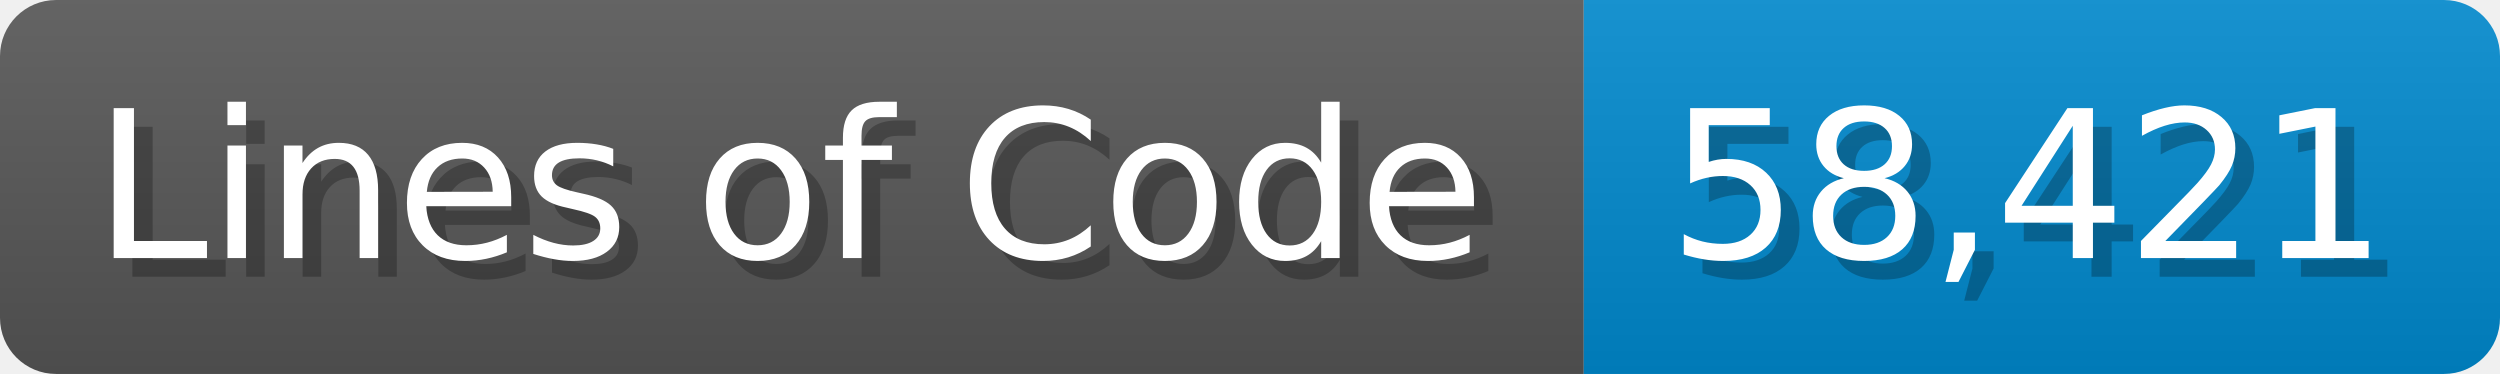
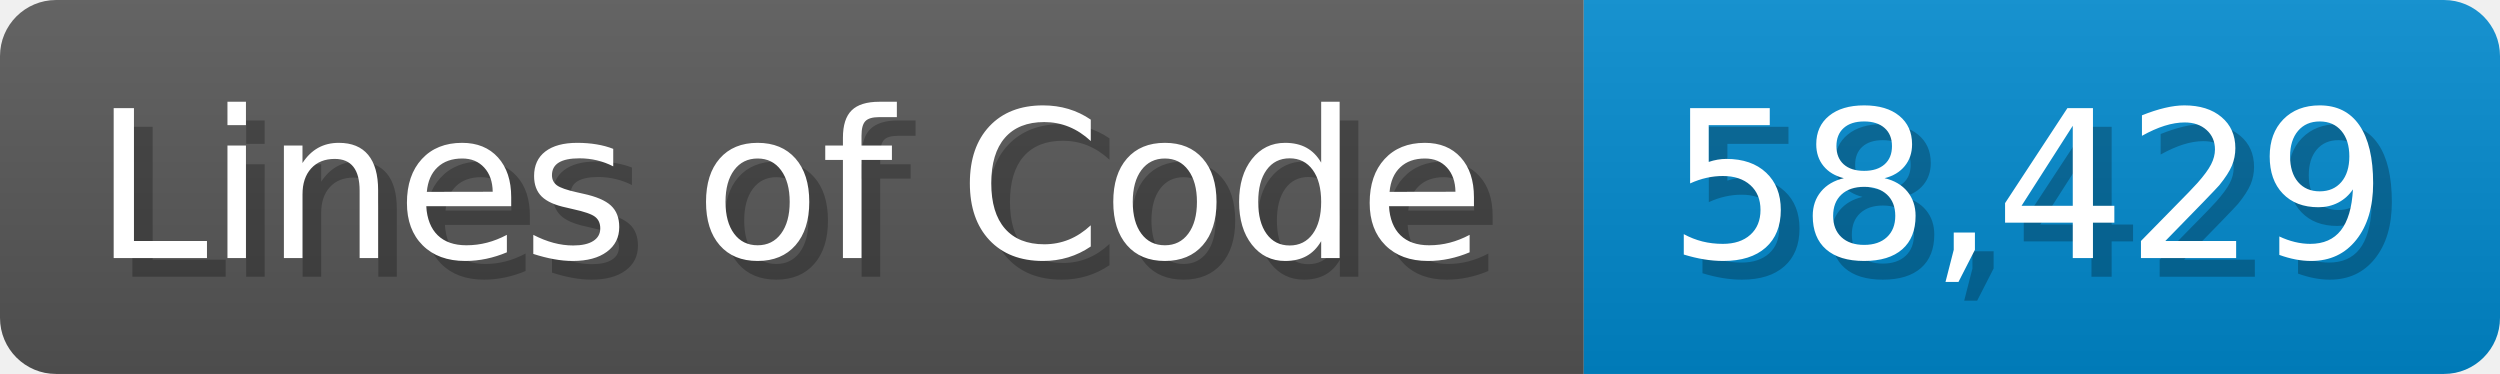
<svg xmlns="http://www.w3.org/2000/svg" width="133.7" height="20" viewBox="0 0 1337 200">
  <linearGradient id="a" x2="0" y2="100%">
    <stop offset="0" stop-opacity=".1" stop-color="#EEE" />
    <stop offset="1" stop-opacity=".1" />
  </linearGradient>
  <mask id="m">
    <rect width="1337" height="200" rx="30" fill="#FFF" />
  </mask>
  <g mask="url(#m)">
    <rect width="847" height="200" fill="#555" />
    <rect width="490" height="200" fill="#08C" x="847" />
    <rect width="1337" height="200" fill="url(#a)" />
  </g>
  <g fill="#fff" text-anchor="start" font-family="Verdana,DejaVu Sans,sans-serif" font-size="110">
    <text x="60" y="148" textLength="747" fill="#000" opacity="0.25">Lines of Code</text>
    <text x="50" y="138" textLength="747">Lines of Code</text>
-     <text x="902" y="148" textLength="390" fill="#000" opacity="0.25">58,421</text>
-     <text x="892" y="138" textLength="390">58,421</text>
+     <text x="902" y="148" textLength="390" fill="#000" opacity="0.25">58,429</text>
+     <text x="892" y="138" textLength="390">58,429</text>
  </g>
</svg>
